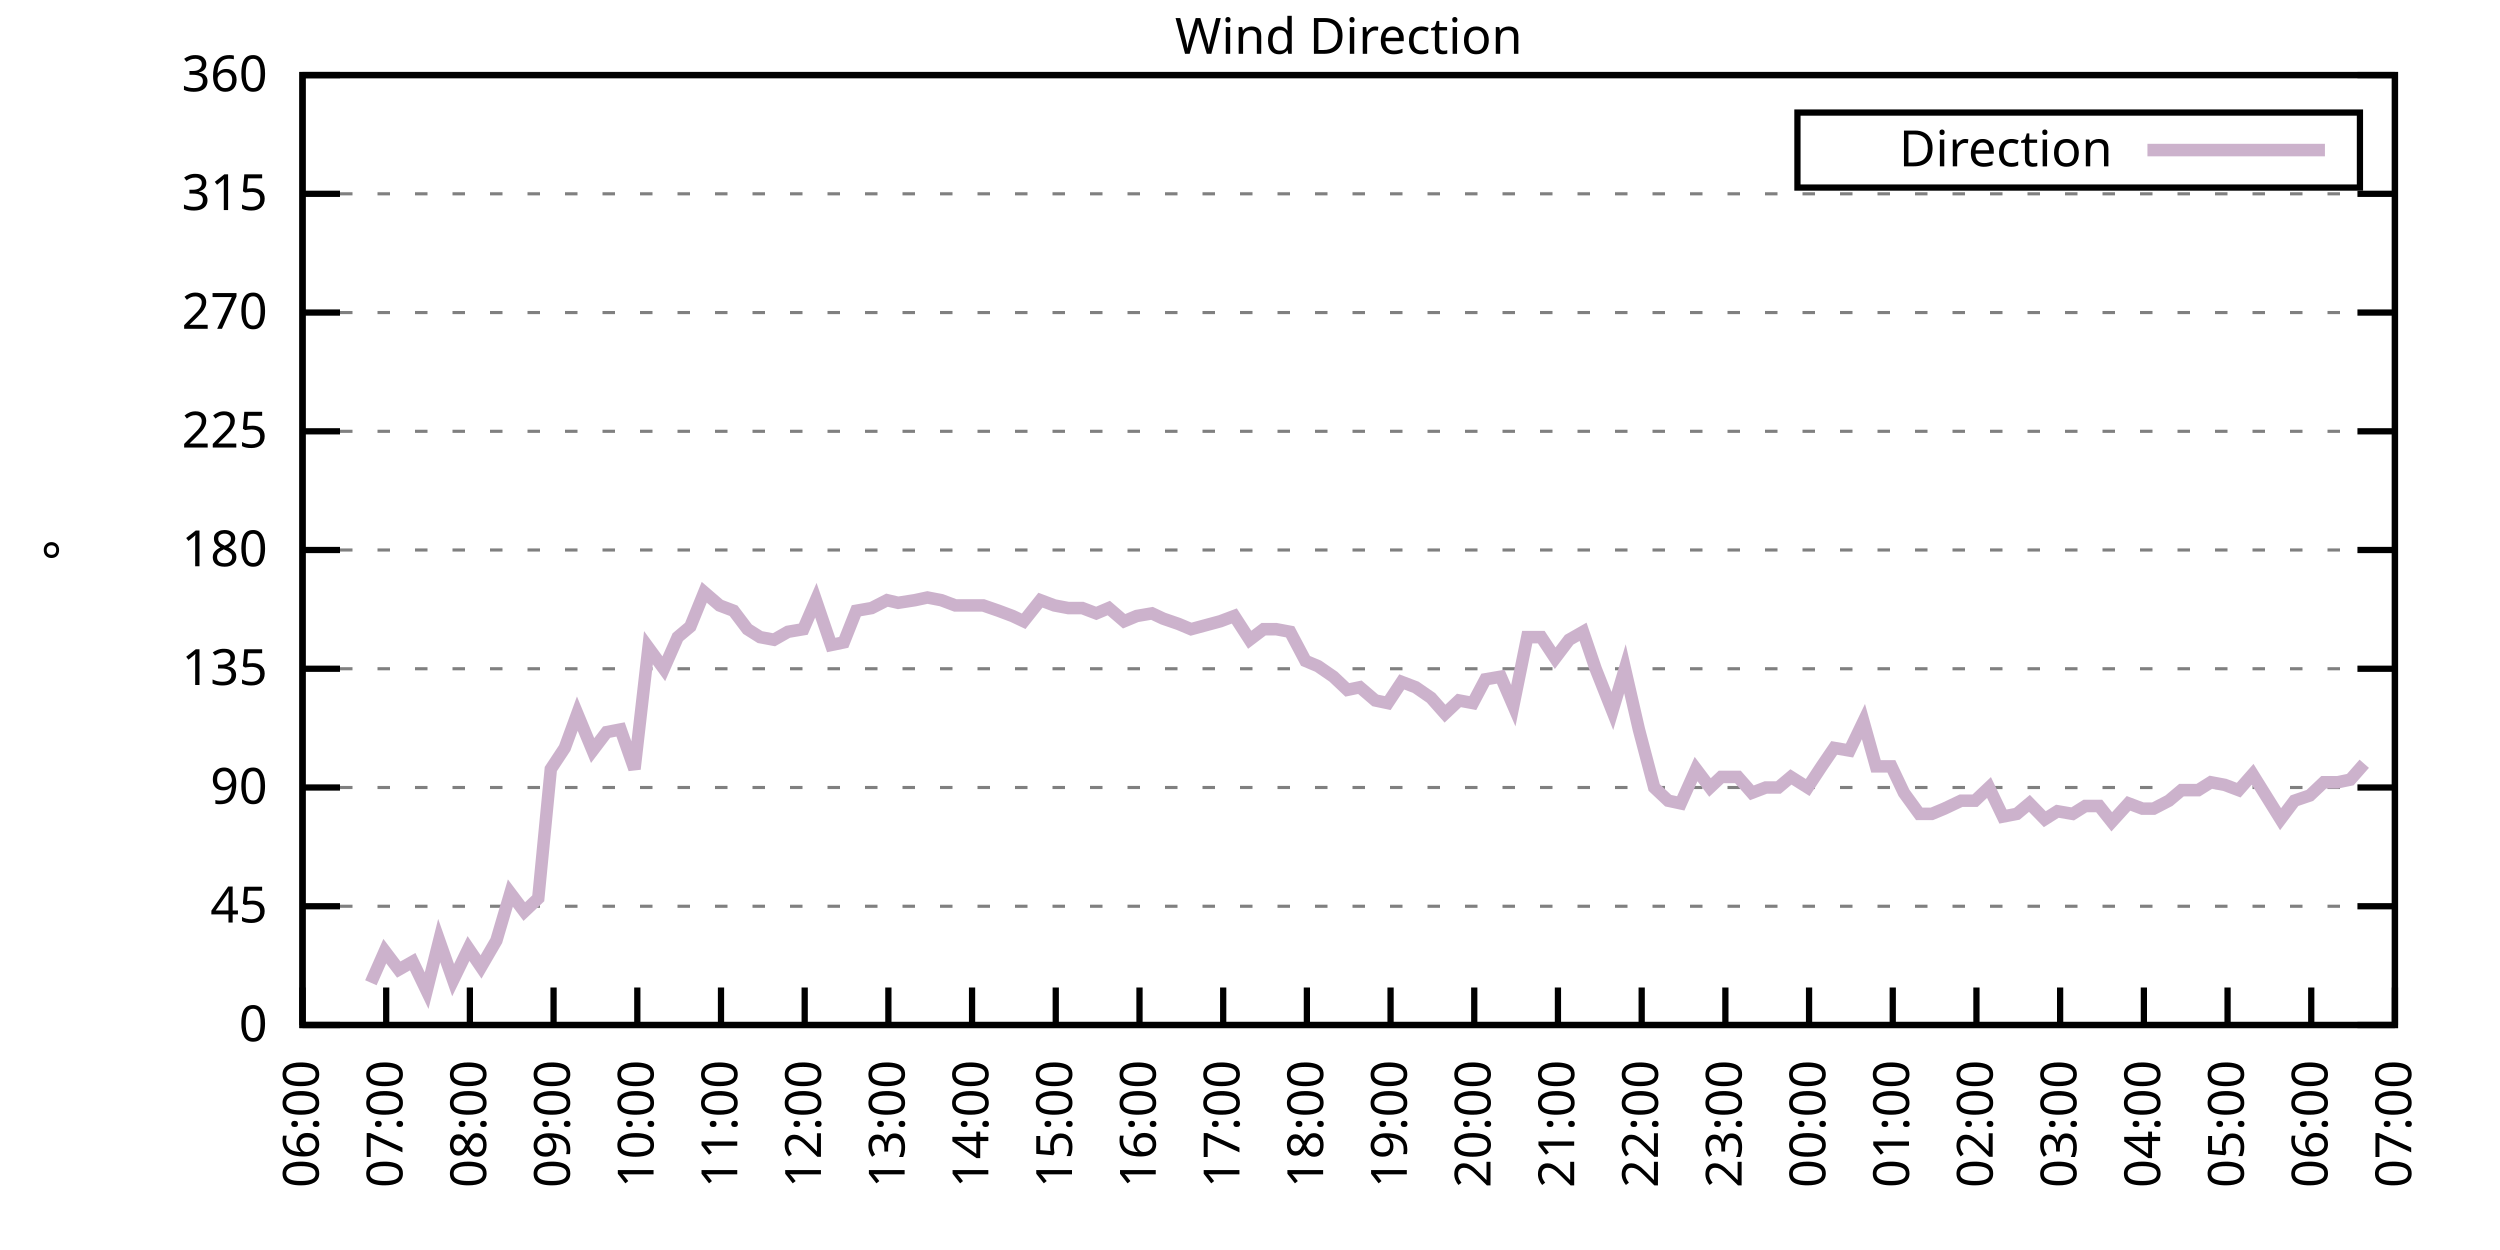
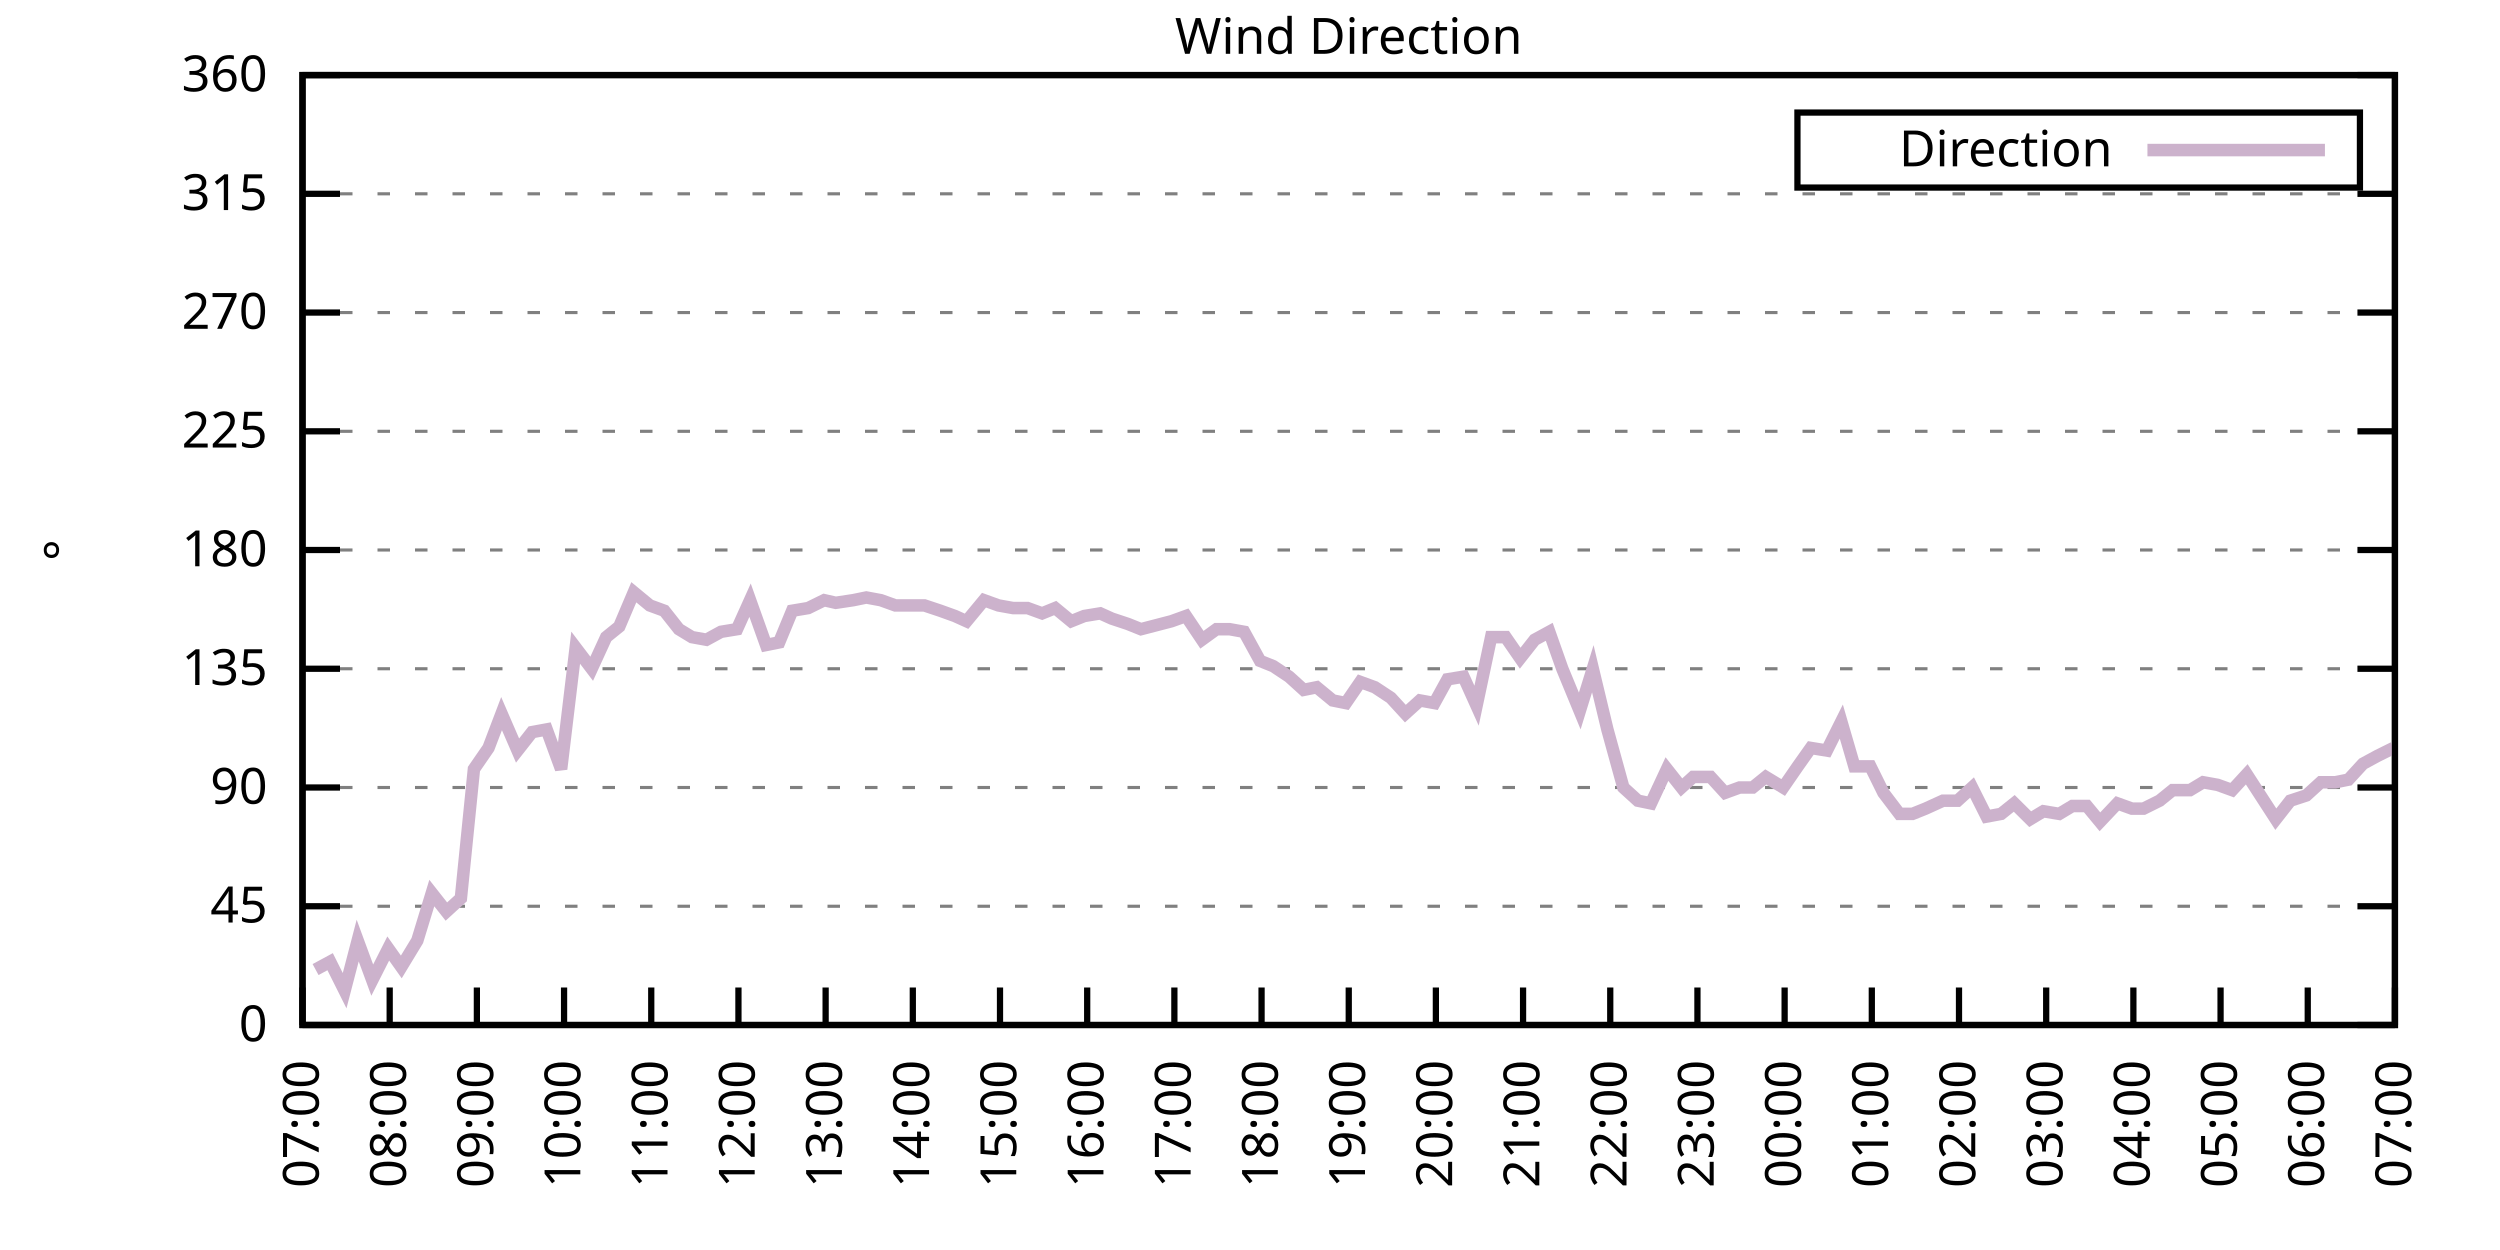
<svg xmlns="http://www.w3.org/2000/svg" xmlns:xlink="http://www.w3.org/1999/xlink" width="400" height="200" viewBox="0 0 400 200">
  <g id="gnuplot_canvas">
    <rect x="0" y="0" width="400" height="200" fill="none" />
    <defs>
      <circle id="gpDot" r="0.5" stroke-width="0.5" stroke="currentColor" />
      <path id="gpPt0" stroke-width="0.333" stroke="currentColor" d="M-1,0 h2 M0,-1 v2" />
      <path id="gpPt1" stroke-width="0.333" stroke="currentColor" d="M-1,-1 L1,1 M1,-1 L-1,1" />
      <path id="gpPt2" stroke-width="0.333" stroke="currentColor" d="M-1,0 L1,0 M0,-1 L0,1 M-1,-1 L1,1 M-1,1 L1,-1" />
      <rect id="gpPt3" stroke-width="0.333" stroke="currentColor" x="-1" y="-1" width="2" height="2" />
      <rect id="gpPt4" stroke-width="0.333" stroke="currentColor" fill="currentColor" x="-1" y="-1" width="2" height="2" />
      <circle id="gpPt5" stroke-width="0.333" stroke="currentColor" cx="0" cy="0" r="1" />
      <use xlink:href="#gpPt5" id="gpPt6" fill="currentColor" stroke="none" />
      <path id="gpPt7" stroke-width="0.333" stroke="currentColor" d="M0,-1.33 L-1.33,0.67 L1.33,0.67 z" />
      <use xlink:href="#gpPt7" id="gpPt8" fill="currentColor" stroke="none" />
      <use xlink:href="#gpPt7" id="gpPt9" stroke="currentColor" transform="rotate(180)" />
      <use xlink:href="#gpPt9" id="gpPt10" fill="currentColor" stroke="none" />
      <use xlink:href="#gpPt3" id="gpPt11" stroke="currentColor" transform="rotate(45)" />
      <use xlink:href="#gpPt11" id="gpPt12" fill="currentColor" stroke="none" />
      <path id="gpPt13" stroke-width="0.333" stroke="currentColor" d="M0,1.330 L1.265,0.411 L0.782,-1.067 L-0.782,-1.076 L-1.265,0.411 z" />
      <use xlink:href="#gpPt13" id="gpPt14" fill="currentColor" stroke="none" />
      <filter id="textbox" filterUnits="objectBoundingBox" x="0" y="0" height="1" width="1">
        <feFlood flood-color="white" flood-opacity="1" result="bgnd" />
        <feComposite in="SourceGraphic" in2="bgnd" operator="atop" />
      </filter>
      <filter id="greybox" filterUnits="objectBoundingBox" x="0" y="0" height="1" width="1">
        <feFlood flood-color="lightgrey" flood-opacity="1" result="grey" />
        <feComposite in="SourceGraphic" in2="grey" operator="atop" />
      </filter>
    </defs>
    <g fill="none" color="white" stroke="currentColor" stroke-width="1.00" stroke-linecap="butt" stroke-linejoin="miter">
</g>
    <g fill="none" color="black" stroke="currentColor" stroke-width="1.00" stroke-linecap="butt" stroke-linejoin="miter">
      <g stroke="none" shape-rendering="crispEdges">
        <polygon fill="rgb(255, 255, 255)" points="48.40,164.00 383.18,164.00 383.18,12.02 48.40,12.02 " />
      </g>
    </g>
    <g fill="none" color="black" stroke="currentColor" stroke-width="1.00" stroke-linecap="butt" stroke-linejoin="miter">
</g>
    <g fill="none" color="black" stroke="black" stroke-width="0.50" stroke-linecap="butt" stroke-linejoin="miter">
</g>
    <g fill="none" color="gray" stroke="currentColor" stroke-width="0.50" stroke-linecap="butt" stroke-linejoin="miter">
      <path stroke="gray" stroke-dasharray="2,4" class="gridline" d="M48.40,164.00 L383.19,164.00  " />
    </g>
    <g fill="none" color="gray" stroke="gray" stroke-width="1.00" stroke-linecap="butt" stroke-linejoin="miter">
</g>
    <g fill="none" color="black" stroke="currentColor" stroke-width="1.00" stroke-linecap="butt" stroke-linejoin="miter">
      <path stroke="black" d="M48.40,164.00 L54.40,164.00 M383.19,164.00 L377.19,164.00  " />
      <g transform="translate(42.80,166.60)" stroke="none" fill="black" font-family="Sans" font-size="8.00" text-anchor="end">
        <text>
          <tspan font-family="Sans"> 0</tspan>
        </text>
      </g>
    </g>
    <g fill="none" color="black" stroke="currentColor" stroke-width="1.00" stroke-linecap="butt" stroke-linejoin="miter">
</g>
    <g fill="none" color="black" stroke="black" stroke-width="0.50" stroke-linecap="butt" stroke-linejoin="miter">
</g>
    <g fill="none" color="gray" stroke="currentColor" stroke-width="0.50" stroke-linecap="butt" stroke-linejoin="miter">
      <path stroke="gray" stroke-dasharray="2,4" class="gridline" d="M48.40,145.00 L383.19,145.00  " />
    </g>
    <g fill="none" color="gray" stroke="gray" stroke-width="1.00" stroke-linecap="butt" stroke-linejoin="miter">
</g>
    <g fill="none" color="black" stroke="currentColor" stroke-width="1.00" stroke-linecap="butt" stroke-linejoin="miter">
      <path stroke="black" d="M48.40,145.00 L54.40,145.00 M383.19,145.00 L377.19,145.00  " />
      <g transform="translate(42.80,147.60)" stroke="none" fill="black" font-family="Sans" font-size="8.00" text-anchor="end">
        <text>
          <tspan font-family="Sans"> 45</tspan>
        </text>
      </g>
    </g>
    <g fill="none" color="black" stroke="currentColor" stroke-width="1.00" stroke-linecap="butt" stroke-linejoin="miter">
</g>
    <g fill="none" color="black" stroke="black" stroke-width="0.50" stroke-linecap="butt" stroke-linejoin="miter">
</g>
    <g fill="none" color="gray" stroke="currentColor" stroke-width="0.50" stroke-linecap="butt" stroke-linejoin="miter">
      <path stroke="gray" stroke-dasharray="2,4" class="gridline" d="M48.40,126.00 L383.19,126.00  " />
    </g>
    <g fill="none" color="gray" stroke="gray" stroke-width="1.00" stroke-linecap="butt" stroke-linejoin="miter">
</g>
    <g fill="none" color="black" stroke="currentColor" stroke-width="1.00" stroke-linecap="butt" stroke-linejoin="miter">
      <path stroke="black" d="M48.40,126.00 L54.40,126.00 M383.19,126.00 L377.19,126.00  " />
      <g transform="translate(42.80,128.60)" stroke="none" fill="black" font-family="Sans" font-size="8.00" text-anchor="end">
        <text>
          <tspan font-family="Sans"> 90</tspan>
        </text>
      </g>
    </g>
    <g fill="none" color="black" stroke="currentColor" stroke-width="1.00" stroke-linecap="butt" stroke-linejoin="miter">
</g>
    <g fill="none" color="black" stroke="black" stroke-width="0.50" stroke-linecap="butt" stroke-linejoin="miter">
</g>
    <g fill="none" color="gray" stroke="currentColor" stroke-width="0.50" stroke-linecap="butt" stroke-linejoin="miter">
      <path stroke="gray" stroke-dasharray="2,4" class="gridline" d="M48.40,107.00 L383.19,107.00  " />
    </g>
    <g fill="none" color="gray" stroke="gray" stroke-width="1.00" stroke-linecap="butt" stroke-linejoin="miter">
</g>
    <g fill="none" color="black" stroke="currentColor" stroke-width="1.00" stroke-linecap="butt" stroke-linejoin="miter">
      <path stroke="black" d="M48.40,107.00 L54.40,107.00 M383.19,107.00 L377.19,107.00  " />
      <g transform="translate(42.80,109.60)" stroke="none" fill="black" font-family="Sans" font-size="8.00" text-anchor="end">
        <text>
          <tspan font-family="Sans"> 135</tspan>
        </text>
      </g>
    </g>
    <g fill="none" color="black" stroke="currentColor" stroke-width="1.00" stroke-linecap="butt" stroke-linejoin="miter">
</g>
    <g fill="none" color="black" stroke="black" stroke-width="0.50" stroke-linecap="butt" stroke-linejoin="miter">
</g>
    <g fill="none" color="gray" stroke="currentColor" stroke-width="0.50" stroke-linecap="butt" stroke-linejoin="miter">
      <path stroke="gray" stroke-dasharray="2,4" class="gridline" d="M48.40,88.00 L383.19,88.00  " />
    </g>
    <g fill="none" color="gray" stroke="gray" stroke-width="1.00" stroke-linecap="butt" stroke-linejoin="miter">
</g>
    <g fill="none" color="black" stroke="currentColor" stroke-width="1.00" stroke-linecap="butt" stroke-linejoin="miter">
      <path stroke="black" d="M48.40,88.00 L54.40,88.00 M383.19,88.00 L377.19,88.00  " />
      <g transform="translate(42.80,90.60)" stroke="none" fill="black" font-family="Sans" font-size="8.00" text-anchor="end">
        <text>
          <tspan font-family="Sans"> 180</tspan>
        </text>
      </g>
    </g>
    <g fill="none" color="black" stroke="currentColor" stroke-width="1.00" stroke-linecap="butt" stroke-linejoin="miter">
</g>
    <g fill="none" color="black" stroke="black" stroke-width="0.50" stroke-linecap="butt" stroke-linejoin="miter">
</g>
    <g fill="none" color="gray" stroke="currentColor" stroke-width="0.50" stroke-linecap="butt" stroke-linejoin="miter">
      <path stroke="gray" stroke-dasharray="2,4" class="gridline" d="M48.40,69.01 L383.19,69.01  " />
    </g>
    <g fill="none" color="gray" stroke="gray" stroke-width="1.00" stroke-linecap="butt" stroke-linejoin="miter">
</g>
    <g fill="none" color="black" stroke="currentColor" stroke-width="1.00" stroke-linecap="butt" stroke-linejoin="miter">
      <path stroke="black" d="M48.40,69.01 L54.40,69.01 M383.19,69.01 L377.19,69.01  " />
      <g transform="translate(42.80,71.61)" stroke="none" fill="black" font-family="Sans" font-size="8.00" text-anchor="end">
        <text>
          <tspan font-family="Sans"> 225</tspan>
        </text>
      </g>
    </g>
    <g fill="none" color="black" stroke="currentColor" stroke-width="1.00" stroke-linecap="butt" stroke-linejoin="miter">
</g>
    <g fill="none" color="black" stroke="black" stroke-width="0.50" stroke-linecap="butt" stroke-linejoin="miter">
</g>
    <g fill="none" color="gray" stroke="currentColor" stroke-width="0.50" stroke-linecap="butt" stroke-linejoin="miter">
      <path stroke="gray" stroke-dasharray="2,4" class="gridline" d="M48.40,50.01 L383.19,50.01  " />
    </g>
    <g fill="none" color="gray" stroke="gray" stroke-width="1.00" stroke-linecap="butt" stroke-linejoin="miter">
</g>
    <g fill="none" color="black" stroke="currentColor" stroke-width="1.00" stroke-linecap="butt" stroke-linejoin="miter">
      <path stroke="black" d="M48.40,50.01 L54.40,50.01 M383.19,50.01 L377.19,50.01  " />
      <g transform="translate(42.80,52.61)" stroke="none" fill="black" font-family="Sans" font-size="8.00" text-anchor="end">
        <text>
          <tspan font-family="Sans"> 270</tspan>
        </text>
      </g>
    </g>
    <g fill="none" color="black" stroke="currentColor" stroke-width="1.00" stroke-linecap="butt" stroke-linejoin="miter">
</g>
    <g fill="none" color="black" stroke="black" stroke-width="0.50" stroke-linecap="butt" stroke-linejoin="miter">
</g>
    <g fill="none" color="gray" stroke="currentColor" stroke-width="0.50" stroke-linecap="butt" stroke-linejoin="miter">
      <path stroke="gray" stroke-dasharray="2,4" class="gridline" d="M48.40,31.01 L383.19,31.01  " />
    </g>
    <g fill="none" color="gray" stroke="gray" stroke-width="1.00" stroke-linecap="butt" stroke-linejoin="miter">
</g>
    <g fill="none" color="black" stroke="currentColor" stroke-width="1.00" stroke-linecap="butt" stroke-linejoin="miter">
      <path stroke="black" d="M48.40,31.01 L54.40,31.01 M383.19,31.01 L377.19,31.01  " />
      <g transform="translate(42.80,33.61)" stroke="none" fill="black" font-family="Sans" font-size="8.00" text-anchor="end">
        <text>
          <tspan font-family="Sans"> 315</tspan>
        </text>
      </g>
    </g>
    <g fill="none" color="black" stroke="currentColor" stroke-width="1.00" stroke-linecap="butt" stroke-linejoin="miter">
</g>
    <g fill="none" color="black" stroke="black" stroke-width="0.50" stroke-linecap="butt" stroke-linejoin="miter">
</g>
    <g fill="none" color="gray" stroke="currentColor" stroke-width="0.50" stroke-linecap="butt" stroke-linejoin="miter">
      <path stroke="gray" stroke-dasharray="2,4" class="gridline" d="M48.40,12.01 L383.19,12.01  " />
    </g>
    <g fill="none" color="gray" stroke="gray" stroke-width="1.00" stroke-linecap="butt" stroke-linejoin="miter">
</g>
    <g fill="none" color="black" stroke="currentColor" stroke-width="1.00" stroke-linecap="butt" stroke-linejoin="miter">
      <path stroke="black" d="M48.40,12.01 L54.40,12.01 M383.19,12.01 L377.19,12.01  " />
      <g transform="translate(42.80,14.61)" stroke="none" fill="black" font-family="Sans" font-size="8.00" text-anchor="end">
        <text>
          <tspan font-family="Sans"> 360</tspan>
        </text>
      </g>
    </g>
    <g fill="none" color="black" stroke="currentColor" stroke-width="1.00" stroke-linecap="butt" stroke-linejoin="miter">
      <path stroke="black" d="M48.40,164.00 L48.40,158.00  " />
      <g transform="translate(51.00,169.60) rotate(270.00)" stroke="none" fill="black" font-family="Sans" font-size="8.00" text-anchor="end">
        <text>
-           <tspan font-family="Sans">06:00</tspan>
-         </text>
-       </g>
-     </g>
-     <g fill="none" color="black" stroke="currentColor" stroke-width="1.00" stroke-linecap="butt" stroke-linejoin="miter">
-       <path stroke="black" d="M61.79,164.00 L61.79,158.00  " />
-       <g transform="translate(64.39,169.60) rotate(270.00)" stroke="none" fill="black" font-family="Sans" font-size="8.00" text-anchor="end">
-         <text>
          <tspan font-family="Sans">07:00</tspan>
        </text>
      </g>
    </g>
    <g fill="none" color="black" stroke="currentColor" stroke-width="1.00" stroke-linecap="butt" stroke-linejoin="miter">
-       <path stroke="black" d="M75.18,164.00 L75.18,158.00  " />
-       <g transform="translate(77.78,169.60) rotate(270.00)" stroke="none" fill="black" font-family="Sans" font-size="8.00" text-anchor="end">
+       <path stroke="black" d="M62.35,164.00 L62.35,158.00  " />
+       <g transform="translate(64.95,169.60) rotate(270.00)" stroke="none" fill="black" font-family="Sans" font-size="8.00" text-anchor="end">
        <text>
          <tspan font-family="Sans">08:00</tspan>
        </text>
      </g>
    </g>
    <g fill="none" color="black" stroke="currentColor" stroke-width="1.00" stroke-linecap="butt" stroke-linejoin="miter">
-       <path stroke="black" d="M88.57,164.00 L88.57,158.00  " />
-       <g transform="translate(91.17,169.60) rotate(270.00)" stroke="none" fill="black" font-family="Sans" font-size="8.00" text-anchor="end">
+       <path stroke="black" d="M76.30,164.00 L76.30,158.00  " />
+       <g transform="translate(78.90,169.60) rotate(270.00)" stroke="none" fill="black" font-family="Sans" font-size="8.00" text-anchor="end">
        <text>
          <tspan font-family="Sans">09:00</tspan>
        </text>
      </g>
    </g>
    <g fill="none" color="black" stroke="currentColor" stroke-width="1.00" stroke-linecap="butt" stroke-linejoin="miter">
-       <path stroke="black" d="M101.97,164.00 L101.97,158.00  " />
-       <g transform="translate(104.57,169.60) rotate(270.00)" stroke="none" fill="black" font-family="Sans" font-size="8.00" text-anchor="end">
+       <path stroke="black" d="M90.25,164.00 L90.25,158.00  " />
+       <g transform="translate(92.85,169.60) rotate(270.00)" stroke="none" fill="black" font-family="Sans" font-size="8.00" text-anchor="end">
        <text>
          <tspan font-family="Sans">10:00</tspan>
        </text>
      </g>
    </g>
    <g fill="none" color="black" stroke="currentColor" stroke-width="1.00" stroke-linecap="butt" stroke-linejoin="miter">
-       <path stroke="black" d="M115.36,164.00 L115.36,158.00  " />
-       <g transform="translate(117.96,169.60) rotate(270.00)" stroke="none" fill="black" font-family="Sans" font-size="8.00" text-anchor="end">
+       <path stroke="black" d="M104.20,164.00 L104.20,158.00  " />
+       <g transform="translate(106.80,169.60) rotate(270.00)" stroke="none" fill="black" font-family="Sans" font-size="8.00" text-anchor="end">
        <text>
          <tspan font-family="Sans">11:00</tspan>
        </text>
      </g>
    </g>
    <g fill="none" color="black" stroke="currentColor" stroke-width="1.00" stroke-linecap="butt" stroke-linejoin="miter">
-       <path stroke="black" d="M128.75,164.00 L128.75,158.00  " />
-       <g transform="translate(131.35,169.60) rotate(270.00)" stroke="none" fill="black" font-family="Sans" font-size="8.00" text-anchor="end">
+       <path stroke="black" d="M118.15,164.00 L118.15,158.00  " />
+       <g transform="translate(120.75,169.60) rotate(270.00)" stroke="none" fill="black" font-family="Sans" font-size="8.00" text-anchor="end">
        <text>
          <tspan font-family="Sans">12:00</tspan>
        </text>
      </g>
    </g>
    <g fill="none" color="black" stroke="currentColor" stroke-width="1.00" stroke-linecap="butt" stroke-linejoin="miter">
-       <path stroke="black" d="M142.14,164.00 L142.14,158.00  " />
-       <g transform="translate(144.74,169.60) rotate(270.00)" stroke="none" fill="black" font-family="Sans" font-size="8.00" text-anchor="end">
+       <path stroke="black" d="M132.10,164.00 L132.10,158.00  " />
+       <g transform="translate(134.70,169.60) rotate(270.00)" stroke="none" fill="black" font-family="Sans" font-size="8.00" text-anchor="end">
        <text>
          <tspan font-family="Sans">13:00</tspan>
        </text>
      </g>
    </g>
    <g fill="none" color="black" stroke="currentColor" stroke-width="1.00" stroke-linecap="butt" stroke-linejoin="miter">
-       <path stroke="black" d="M155.53,164.00 L155.53,158.00  " />
-       <g transform="translate(158.13,169.60) rotate(270.00)" stroke="none" fill="black" font-family="Sans" font-size="8.00" text-anchor="end">
+       <path stroke="black" d="M146.05,164.00 L146.05,158.00  " />
+       <g transform="translate(148.65,169.60) rotate(270.00)" stroke="none" fill="black" font-family="Sans" font-size="8.00" text-anchor="end">
        <text>
          <tspan font-family="Sans">14:00</tspan>
        </text>
      </g>
    </g>
    <g fill="none" color="black" stroke="currentColor" stroke-width="1.00" stroke-linecap="butt" stroke-linejoin="miter">
-       <path stroke="black" d="M168.92,164.00 L168.92,158.00  " />
-       <g transform="translate(171.52,169.60) rotate(270.00)" stroke="none" fill="black" font-family="Sans" font-size="8.00" text-anchor="end">
+       <path stroke="black" d="M160.00,164.00 L160.00,158.00  " />
+       <g transform="translate(162.60,169.60) rotate(270.00)" stroke="none" fill="black" font-family="Sans" font-size="8.00" text-anchor="end">
        <text>
          <tspan font-family="Sans">15:00</tspan>
        </text>
      </g>
    </g>
    <g fill="none" color="black" stroke="currentColor" stroke-width="1.00" stroke-linecap="butt" stroke-linejoin="miter">
-       <path stroke="black" d="M182.32,164.00 L182.32,158.00  " />
-       <g transform="translate(184.92,169.60) rotate(270.00)" stroke="none" fill="black" font-family="Sans" font-size="8.00" text-anchor="end">
+       <path stroke="black" d="M173.95,164.00 L173.95,158.00  " />
+       <g transform="translate(176.55,169.60) rotate(270.00)" stroke="none" fill="black" font-family="Sans" font-size="8.00" text-anchor="end">
        <text>
          <tspan font-family="Sans">16:00</tspan>
        </text>
      </g>
    </g>
    <g fill="none" color="black" stroke="currentColor" stroke-width="1.00" stroke-linecap="butt" stroke-linejoin="miter">
-       <path stroke="black" d="M195.71,164.00 L195.71,158.00  " />
-       <g transform="translate(198.31,169.60) rotate(270.00)" stroke="none" fill="black" font-family="Sans" font-size="8.00" text-anchor="end">
+       <path stroke="black" d="M187.90,164.00 L187.90,158.00  " />
+       <g transform="translate(190.50,169.60) rotate(270.00)" stroke="none" fill="black" font-family="Sans" font-size="8.00" text-anchor="end">
        <text>
          <tspan font-family="Sans">17:00</tspan>
        </text>
      </g>
    </g>
    <g fill="none" color="black" stroke="currentColor" stroke-width="1.00" stroke-linecap="butt" stroke-linejoin="miter">
-       <path stroke="black" d="M209.10,164.00 L209.10,158.00  " />
-       <g transform="translate(211.70,169.60) rotate(270.00)" stroke="none" fill="black" font-family="Sans" font-size="8.00" text-anchor="end">
+       <path stroke="black" d="M201.85,164.00 L201.85,158.00  " />
+       <g transform="translate(204.45,169.60) rotate(270.00)" stroke="none" fill="black" font-family="Sans" font-size="8.00" text-anchor="end">
        <text>
          <tspan font-family="Sans">18:00</tspan>
        </text>
      </g>
    </g>
    <g fill="none" color="black" stroke="currentColor" stroke-width="1.00" stroke-linecap="butt" stroke-linejoin="miter">
-       <path stroke="black" d="M222.49,164.00 L222.49,158.00  " />
-       <g transform="translate(225.09,169.60) rotate(270.00)" stroke="none" fill="black" font-family="Sans" font-size="8.00" text-anchor="end">
+       <path stroke="black" d="M215.80,164.00 L215.80,158.00  " />
+       <g transform="translate(218.40,169.60) rotate(270.00)" stroke="none" fill="black" font-family="Sans" font-size="8.00" text-anchor="end">
        <text>
          <tspan font-family="Sans">19:00</tspan>
        </text>
      </g>
    </g>
    <g fill="none" color="black" stroke="currentColor" stroke-width="1.00" stroke-linecap="butt" stroke-linejoin="miter">
-       <path stroke="black" d="M235.88,164.00 L235.88,158.00  " />
-       <g transform="translate(238.48,169.60) rotate(270.00)" stroke="none" fill="black" font-family="Sans" font-size="8.00" text-anchor="end">
+       <path stroke="black" d="M229.74,164.00 L229.74,158.00  " />
+       <g transform="translate(232.34,169.60) rotate(270.00)" stroke="none" fill="black" font-family="Sans" font-size="8.00" text-anchor="end">
        <text>
          <tspan font-family="Sans">20:00</tspan>
        </text>
      </g>
    </g>
    <g fill="none" color="black" stroke="currentColor" stroke-width="1.00" stroke-linecap="butt" stroke-linejoin="miter">
-       <path stroke="black" d="M249.27,164.00 L249.27,158.00  " />
-       <g transform="translate(251.87,169.60) rotate(270.00)" stroke="none" fill="black" font-family="Sans" font-size="8.00" text-anchor="end">
+       <path stroke="black" d="M243.69,164.00 L243.69,158.00  " />
+       <g transform="translate(246.29,169.60) rotate(270.00)" stroke="none" fill="black" font-family="Sans" font-size="8.00" text-anchor="end">
        <text>
          <tspan font-family="Sans">21:00</tspan>
        </text>
      </g>
    </g>
    <g fill="none" color="black" stroke="currentColor" stroke-width="1.00" stroke-linecap="butt" stroke-linejoin="miter">
-       <path stroke="black" d="M262.67,164.00 L262.67,158.00  " />
-       <g transform="translate(265.27,169.60) rotate(270.00)" stroke="none" fill="black" font-family="Sans" font-size="8.00" text-anchor="end">
+       <path stroke="black" d="M257.64,164.00 L257.64,158.00  " />
+       <g transform="translate(260.24,169.60) rotate(270.00)" stroke="none" fill="black" font-family="Sans" font-size="8.00" text-anchor="end">
        <text>
          <tspan font-family="Sans">22:00</tspan>
        </text>
      </g>
    </g>
    <g fill="none" color="black" stroke="currentColor" stroke-width="1.00" stroke-linecap="butt" stroke-linejoin="miter">
-       <path stroke="black" d="M276.06,164.00 L276.06,158.00  " />
-       <g transform="translate(278.66,169.60) rotate(270.00)" stroke="none" fill="black" font-family="Sans" font-size="8.00" text-anchor="end">
+       <path stroke="black" d="M271.59,164.00 L271.59,158.00  " />
+       <g transform="translate(274.19,169.60) rotate(270.00)" stroke="none" fill="black" font-family="Sans" font-size="8.00" text-anchor="end">
        <text>
          <tspan font-family="Sans">23:00</tspan>
        </text>
      </g>
    </g>
    <g fill="none" color="black" stroke="currentColor" stroke-width="1.00" stroke-linecap="butt" stroke-linejoin="miter">
-       <path stroke="black" d="M289.45,164.00 L289.45,158.00  " />
-       <g transform="translate(292.05,169.60) rotate(270.00)" stroke="none" fill="black" font-family="Sans" font-size="8.00" text-anchor="end">
+       <path stroke="black" d="M285.54,164.00 L285.54,158.00  " />
+       <g transform="translate(288.14,169.60) rotate(270.00)" stroke="none" fill="black" font-family="Sans" font-size="8.00" text-anchor="end">
        <text>
          <tspan font-family="Sans">00:00</tspan>
        </text>
      </g>
    </g>
    <g fill="none" color="black" stroke="currentColor" stroke-width="1.00" stroke-linecap="butt" stroke-linejoin="miter">
-       <path stroke="black" d="M302.84,164.00 L302.84,158.00  " />
-       <g transform="translate(305.44,169.60) rotate(270.00)" stroke="none" fill="black" font-family="Sans" font-size="8.00" text-anchor="end">
+       <path stroke="black" d="M299.49,164.00 L299.49,158.00  " />
+       <g transform="translate(302.09,169.60) rotate(270.00)" stroke="none" fill="black" font-family="Sans" font-size="8.00" text-anchor="end">
        <text>
          <tspan font-family="Sans">01:00</tspan>
        </text>
      </g>
    </g>
    <g fill="none" color="black" stroke="currentColor" stroke-width="1.00" stroke-linecap="butt" stroke-linejoin="miter">
-       <path stroke="black" d="M316.23,164.00 L316.23,158.00  " />
-       <g transform="translate(318.83,169.60) rotate(270.00)" stroke="none" fill="black" font-family="Sans" font-size="8.00" text-anchor="end">
+       <path stroke="black" d="M313.44,164.00 L313.44,158.00  " />
+       <g transform="translate(316.04,169.60) rotate(270.00)" stroke="none" fill="black" font-family="Sans" font-size="8.00" text-anchor="end">
        <text>
          <tspan font-family="Sans">02:00</tspan>
        </text>
      </g>
    </g>
    <g fill="none" color="black" stroke="currentColor" stroke-width="1.00" stroke-linecap="butt" stroke-linejoin="miter">
-       <path stroke="black" d="M329.62,164.00 L329.62,158.00  " />
-       <g transform="translate(332.22,169.60) rotate(270.00)" stroke="none" fill="black" font-family="Sans" font-size="8.00" text-anchor="end">
+       <path stroke="black" d="M327.39,164.00 L327.39,158.00  " />
+       <g transform="translate(329.99,169.60) rotate(270.00)" stroke="none" fill="black" font-family="Sans" font-size="8.00" text-anchor="end">
        <text>
          <tspan font-family="Sans">03:00</tspan>
        </text>
      </g>
    </g>
    <g fill="none" color="black" stroke="currentColor" stroke-width="1.00" stroke-linecap="butt" stroke-linejoin="miter">
-       <path stroke="black" d="M343.02,164.00 L343.02,158.00  " />
-       <g transform="translate(345.62,169.60) rotate(270.00)" stroke="none" fill="black" font-family="Sans" font-size="8.00" text-anchor="end">
+       <path stroke="black" d="M341.34,164.00 L341.34,158.00  " />
+       <g transform="translate(343.94,169.60) rotate(270.00)" stroke="none" fill="black" font-family="Sans" font-size="8.00" text-anchor="end">
        <text>
          <tspan font-family="Sans">04:00</tspan>
        </text>
      </g>
    </g>
    <g fill="none" color="black" stroke="currentColor" stroke-width="1.00" stroke-linecap="butt" stroke-linejoin="miter">
-       <path stroke="black" d="M356.41,164.00 L356.41,158.00  " />
-       <g transform="translate(359.01,169.60) rotate(270.00)" stroke="none" fill="black" font-family="Sans" font-size="8.00" text-anchor="end">
+       <path stroke="black" d="M355.29,164.00 L355.29,158.00  " />
+       <g transform="translate(357.89,169.60) rotate(270.00)" stroke="none" fill="black" font-family="Sans" font-size="8.00" text-anchor="end">
        <text>
          <tspan font-family="Sans">05:00</tspan>
        </text>
      </g>
    </g>
    <g fill="none" color="black" stroke="currentColor" stroke-width="1.00" stroke-linecap="butt" stroke-linejoin="miter">
-       <path stroke="black" d="M369.80,164.00 L369.80,158.00  " />
-       <g transform="translate(372.40,169.60) rotate(270.00)" stroke="none" fill="black" font-family="Sans" font-size="8.00" text-anchor="end">
+       <path stroke="black" d="M369.24,164.00 L369.24,158.00  " />
+       <g transform="translate(371.84,169.60) rotate(270.00)" stroke="none" fill="black" font-family="Sans" font-size="8.00" text-anchor="end">
        <text>
          <tspan font-family="Sans">06:00</tspan>
        </text>
      </g>
    </g>
    <g fill="none" color="black" stroke="currentColor" stroke-width="1.00" stroke-linecap="butt" stroke-linejoin="miter">
      <path stroke="black" d="M383.19,164.00 L383.19,158.00  " />
      <g transform="translate(385.79,169.60) rotate(270.00)" stroke="none" fill="black" font-family="Sans" font-size="8.00" text-anchor="end">
        <text>
          <tspan font-family="Sans">07:00</tspan>
        </text>
      </g>
    </g>
    <g fill="none" color="black" stroke="currentColor" stroke-width="1.00" stroke-linecap="butt" stroke-linejoin="miter">
</g>
    <g fill="none" color="black" stroke="currentColor" stroke-width="1.00" stroke-linecap="butt" stroke-linejoin="miter">
      <path stroke="black" d="M48.40,12.01 L48.40,164.00 L383.19,164.00 L383.19,12.01 L48.40,12.01 Z  " />
    </g>
    <g fill="none" color="black" stroke="currentColor" stroke-width="1.00" stroke-linecap="butt" stroke-linejoin="miter">
</g>
    <g fill="none" color="black" stroke="currentColor" stroke-width="1.00" stroke-linecap="butt" stroke-linejoin="miter">
      <path stroke="black" d="M287.59,30.01 L287.59,18.01 L377.59,18.01 L377.59,30.01 L287.59,30.01 Z  " />
    </g>
    <g id="Wind_direction_plot_1">
      <g fill="none" color="white" stroke="black" stroke-width="2.00" stroke-linecap="butt" stroke-linejoin="miter">
</g>
      <g fill="none" color="black" stroke="currentColor" stroke-width="2.00" stroke-linecap="butt" stroke-linejoin="miter">
        <g transform="translate(337.99,26.61)" stroke="none" fill="black" font-family="Sans" font-size="8.00" text-anchor="end">
          <text>
            <tspan font-family="Sans">Direction</tspan>
          </text>
        </g>
      </g>
      <g fill="none" color="black" stroke="currentColor" stroke-width="2.00" stroke-linecap="butt" stroke-linejoin="miter">
-         <path stroke="rgb(204, 178, 204)" d="M343.59,24.01 L371.99,24.01 M59.34,157.24 L61.57,152.18 L63.80,155.13 L66.03,153.87 L68.26,158.51 L70.27,150.49   L72.50,156.82 L74.96,151.76 L76.97,154.71 L79.42,150.49 L81.66,142.89 L83.89,145.85 L86.12,143.73 L88.13,123.05   L90.36,119.67 L92.37,114.18 L94.82,120.09 L97.06,117.14 L99.29,116.71 L101.52,123.05 L103.75,103.63 L106.21,107.00   L108.44,101.94 L110.45,100.25 L112.68,94.76 L115.13,96.87 L117.37,97.72 L119.60,100.67 L121.61,101.94 L123.84,102.36   L126.07,101.09 L128.53,100.67 L130.54,96.03 L132.99,103.20 L135.00,102.78 L137.01,97.72 L139.46,97.29 L141.92,96.03   L143.70,96.45 L146.38,96.03 L148.39,95.60 L150.62,96.03 L152.85,96.87 L155.09,96.87 L157.32,96.87 L159.77,97.72   L162.01,98.56 L163.79,99.40 L166.47,96.03 L168.70,96.87 L170.93,97.29 L173.17,97.29 L175.40,98.14 L177.41,97.29   L179.86,99.40 L181.87,98.56 L184.32,98.14 L186.11,98.98 L188.57,99.83 L190.57,100.67 L195.26,99.40 L197.49,98.56   L199.95,102.36 L202.18,100.67 L204.19,100.67 L206.42,101.09 L208.88,105.74 L210.88,106.58 L213.34,108.27 L215.57,110.38   L217.58,109.96 L220.04,112.07 L222.04,112.49 L224.28,109.11 L226.51,109.96 L228.96,111.65 L231.20,114.18 L233.43,112.07   L235.66,112.49 L237.67,108.69 L240.12,108.27 L242.13,112.91 L244.36,101.94 L246.60,101.94 L248.83,105.31 L251.06,102.36   L253.29,101.09 L255.30,107.00 L257.98,113.76 L259.99,107.00 L262.22,116.71 L264.67,126.00 L266.91,128.11 L268.92,128.54   L271.37,123.05 L273.60,126.00 L275.39,124.31 L278.07,124.31 L280.30,126.85 L282.53,126.00 L284.54,126.00 L286.55,124.31   L289.23,126.00 L291.46,122.62 L293.47,119.67 L295.92,120.09 L298.15,115.45 L300.16,122.62 L302.62,122.62 L304.63,126.85   L307.08,130.22 L309.09,130.22 L311.10,129.38 L313.78,128.11 L316.01,128.11 L318.24,126.00 L320.47,130.65 L322.70,130.22   L324.71,128.54 L327.17,131.07 L329.18,129.80 L331.63,130.22 L333.64,128.96 L335.87,128.96 L337.88,131.49 L340.56,128.54   L342.79,129.38 L344.58,129.38 L347.03,128.11 L349.04,126.42 L351.72,126.42 L353.73,125.16 L355.96,125.58 L358.19,126.42   L360.42,123.89 L364.89,131.07 L367.12,128.11 L369.58,127.27 L371.81,125.16 L374.04,125.16 L376.05,124.74 L378.28,122.20    " />
+         <path stroke="rgb(204, 178, 204)" d="M343.59,24.01 L371.99,24.01 M50.49,155.13 L52.82,153.87 L55.14,158.51 L57.23,150.49 L59.56,156.82 L62.12,151.76   L64.21,154.71 L66.77,150.49 L69.09,142.89 L71.42,145.85 L73.74,143.73 L75.83,123.05 L78.16,119.67 L80.25,114.18   L82.81,120.09 L85.13,117.14 L87.46,116.71 L89.78,123.05 L92.11,103.63 L94.67,107.00 L96.99,101.94 L99.08,100.25   L101.41,94.76 L103.97,96.87 L106.29,97.72 L108.62,100.67 L110.71,101.94 L113.03,102.36 L115.36,101.09 L117.92,100.67   L120.01,96.03 L122.57,103.20 L124.66,102.78 L126.75,97.72 L129.31,97.29 L131.87,96.03 L133.72,96.45 L136.51,96.03   L138.61,95.60 L140.93,96.03 L143.26,96.87 L145.58,96.87 L147.91,96.87 L150.46,97.72 L152.79,98.56 L154.65,99.40   L157.44,96.03 L159.76,96.87 L162.09,97.29 L164.41,97.29 L166.74,98.14 L168.83,97.29 L171.39,99.40 L173.48,98.56   L176.04,98.14 L177.90,98.98 L180.46,99.83 L182.55,100.67 L187.43,99.40 L189.76,98.56 L192.31,102.36 L194.64,100.67   L196.73,100.67 L199.06,101.09 L201.61,105.74 L203.71,106.58 L206.26,108.27 L208.59,110.38 L210.68,109.96 L213.24,112.07   L215.33,112.49 L217.65,109.11 L219.98,109.96 L222.54,111.65 L224.86,114.18 L227.19,112.07 L229.51,112.49 L231.60,108.69   L234.16,108.27 L236.25,112.91 L238.58,101.94 L240.90,101.94 L243.23,105.31 L245.55,102.36 L247.88,101.09 L249.97,107.00   L252.76,113.76 L254.85,107.00 L257.18,116.71 L259.74,126.00 L262.06,128.11 L264.15,128.54 L266.71,123.05 L269.04,126.00   L270.90,124.31 L273.69,124.31 L276.01,126.85 L278.34,126.00 L280.43,126.00 L282.52,124.31 L285.31,126.00 L287.64,122.62   L289.73,119.67 L292.29,120.09 L294.61,115.45 L296.70,122.62 L299.26,122.62 L301.35,126.85 L303.91,130.22 L306.00,130.22   L308.09,129.38 L310.88,128.11 L313.21,128.11 L315.53,126.00 L317.86,130.65 L320.18,130.22 L322.28,128.54 L324.83,131.07   L326.93,129.80 L329.48,130.22 L331.58,128.96 L333.90,128.96 L335.99,131.49 L338.78,128.54 L341.11,129.38 L342.97,129.38   L345.53,128.11 L347.62,126.42 L350.41,126.42 L352.50,125.16 L354.83,125.58 L357.15,126.42 L359.48,123.89 L364.13,131.07   L366.45,128.11 L369.01,127.27 L371.33,125.16 L373.66,125.16 L375.75,124.74 L378.08,122.20 L380.40,120.94 L382.96,119.67    " />
      </g>
    </g>
    <g fill="none" color="black" stroke="currentColor" stroke-width="2.00" stroke-linecap="butt" stroke-linejoin="miter">
</g>
    <g fill="none" color="black" stroke="black" stroke-width="1.00" stroke-linecap="butt" stroke-linejoin="miter">
</g>
    <g fill="none" color="black" stroke="currentColor" stroke-width="1.00" stroke-linecap="butt" stroke-linejoin="miter">
      <path stroke="black" d="M48.40,12.01 L48.40,164.00 L383.19,164.00 L383.19,12.01 L48.40,12.01 Z  " />
      <g transform="translate(12.80,88.01) rotate(270.00)" stroke="none" fill="black" font-family="Sans" font-size="8.00" text-anchor="middle">
        <text>
          <tspan font-family="Sans">°</tspan>
        </text>
      </g>
    </g>
    <g fill="none" color="black" stroke="currentColor" stroke-width="1.00" stroke-linecap="butt" stroke-linejoin="miter">
</g>
    <g fill="none" color="black" stroke="currentColor" stroke-width="1.00" stroke-linecap="butt" stroke-linejoin="miter">
      <g transform="translate(215.79,8.61)" stroke="none" fill="black" font-family="Sans" font-size="8.00" text-anchor="middle">
        <text>
          <tspan font-family="Sans">Wind Direction</tspan>
        </text>
      </g>
    </g>
    <g fill="none" color="black" stroke="currentColor" stroke-width="1.00" stroke-linecap="butt" stroke-linejoin="miter">
</g>
  </g>
</svg>
